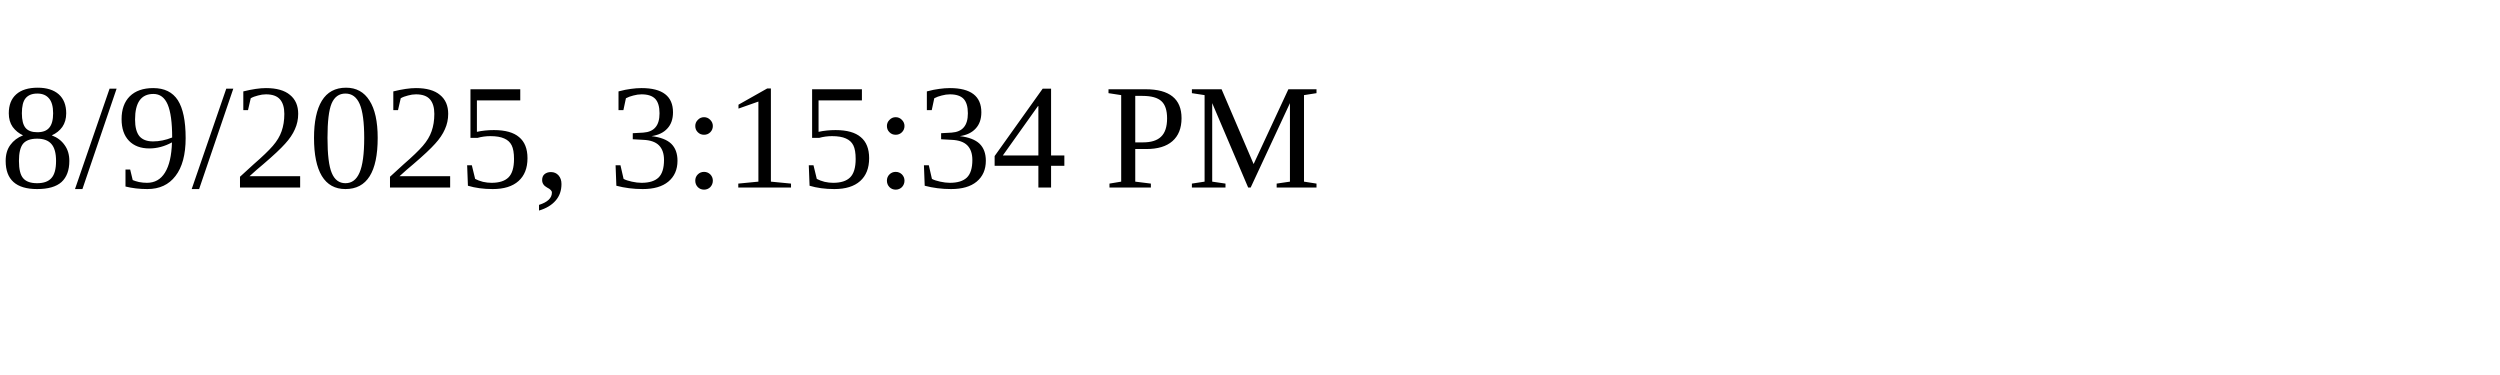
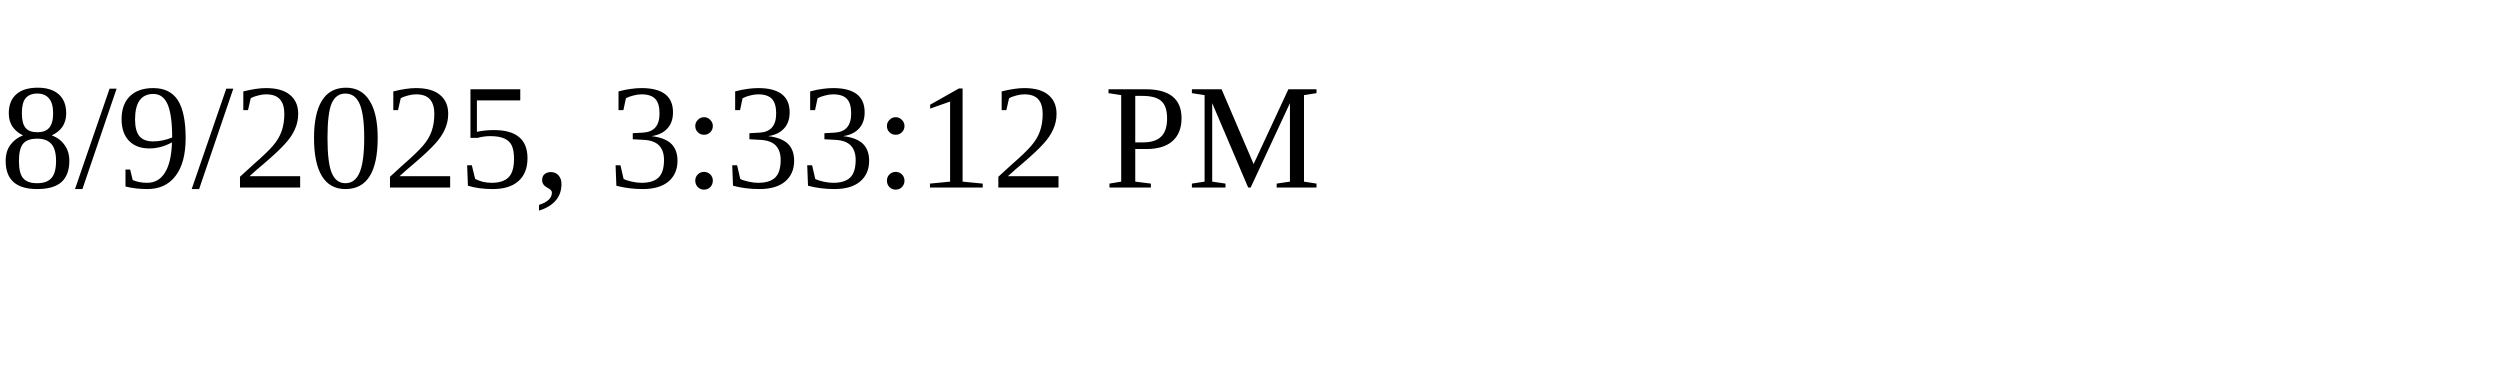
<svg xmlns="http://www.w3.org/2000/svg" height="30" width="200">
-   <text x="0" y="15">8/9/2025, 3:15:34 PM</text>
+   <text x="0" y="15">8/9/2025, 3:33:12 PM</text>
</svg>
